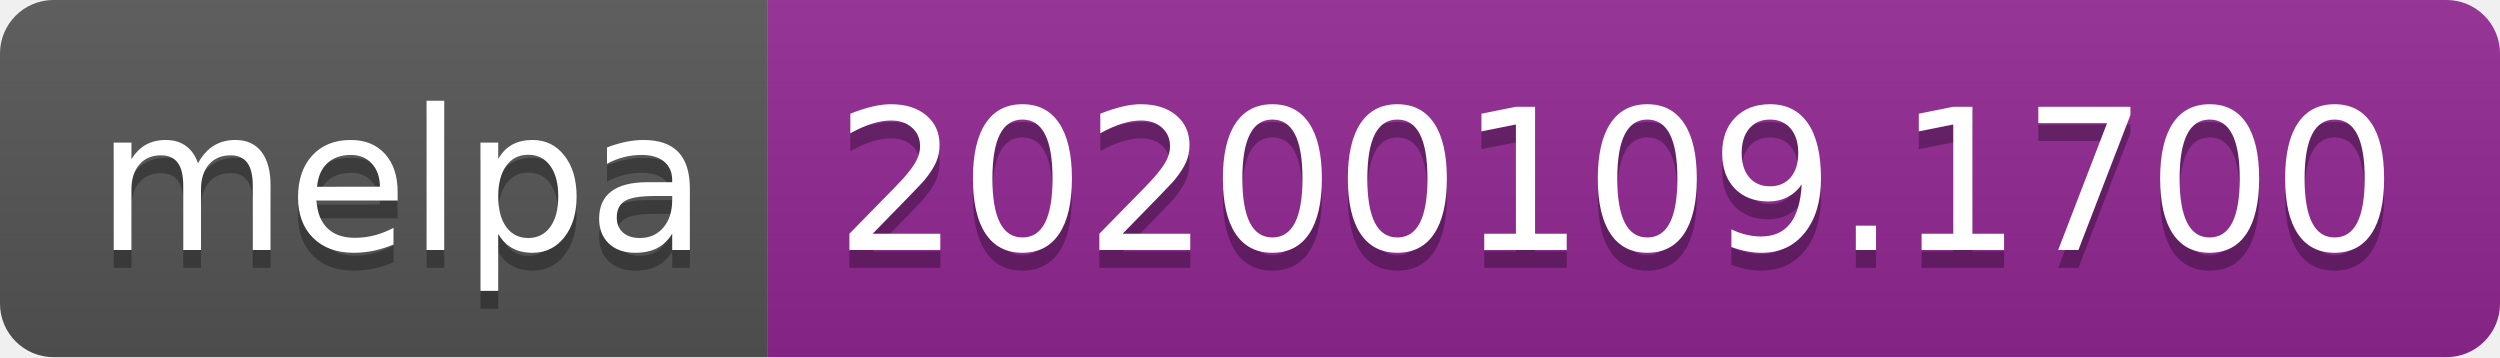
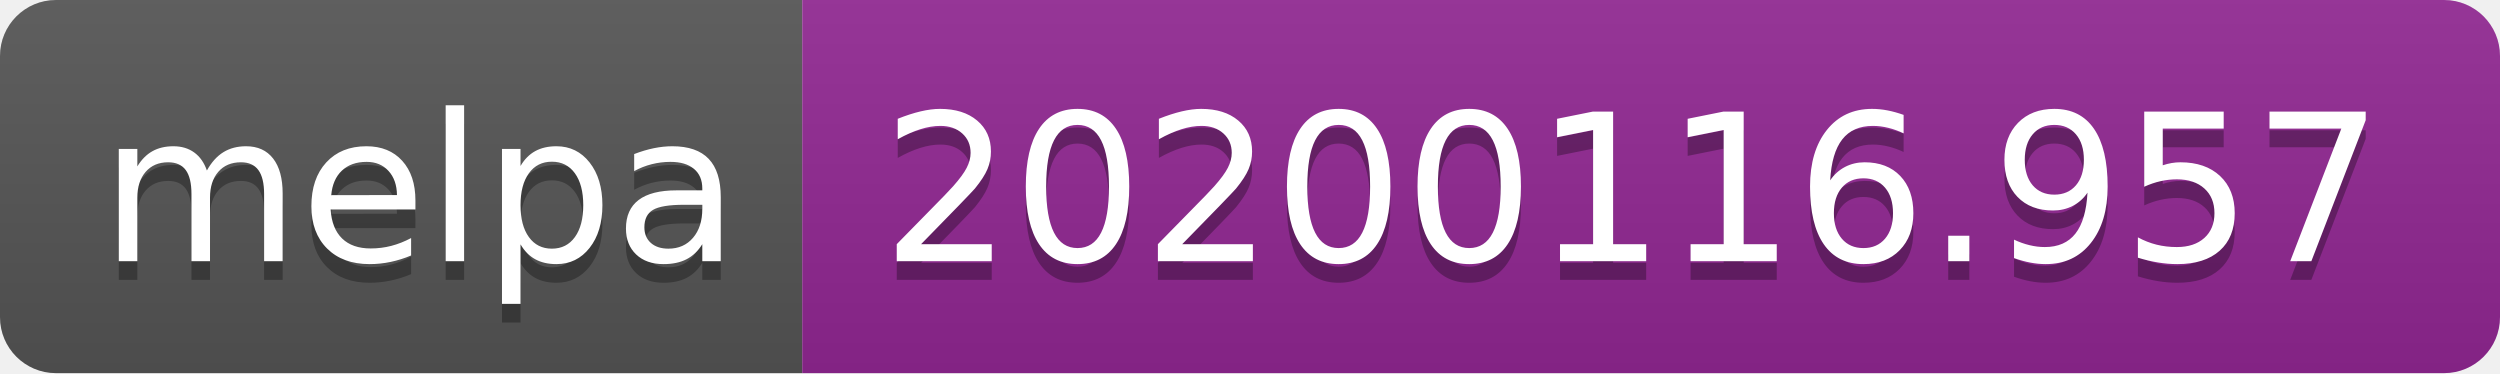
- <svg xmlns="http://www.w3.org/2000/svg" width="140" height="20">
+ <svg xmlns="http://www.w3.org/2000/svg" width="134" height="20">
  <linearGradient id="b" x2="0" y2="100%">
    <stop offset="0" stop-color="#bbb" stop-opacity=".1" />
    <stop offset="1" stop-opacity=".1" />
  </linearGradient>
  <clipPath id="a">
-     <rect width="140" height="20" rx="3" fill="#fff" />
+     <rect width="134" height="20" rx="3" fill="#fff" />
  </clipPath>
  <g clip-path="url(#a)">
    <path fill="#555" d="M0 0h43v20H0z" />
-     <path fill="#922793" d="M43 0h97v20H43z" />
-     <path fill="url(#b)" d="M0 0h140v20H0z" />
+     <path fill="#922793" d="M43 0h91v20H43z" />
+     <path fill="url(#b)" d="M0 0h134v20H0z" />
  </g>
  <g fill="#fff" text-anchor="middle" font-family="DejaVu Sans,Verdana,Geneva,sans-serif" font-size="110">
    <text x="225" y="150" fill="#010101" fill-opacity=".3" transform="scale(.1)" textLength="330">melpa</text>
    <text x="225" y="140" transform="scale(.1)" textLength="330">melpa</text>
-     <text x="905" y="150" fill="#010101" fill-opacity=".3" transform="scale(.1)" textLength="870">20200109.1700</text>
-     <text x="905" y="140" transform="scale(.1)" textLength="870">20200109.1700</text>
+     <text x="875" y="150" fill="#010101" fill-opacity=".3" transform="scale(.1)" textLength="810">20200116.957</text>
+     <text x="875" y="140" transform="scale(.1)" textLength="810">20200116.957</text>
  </g>
</svg>
